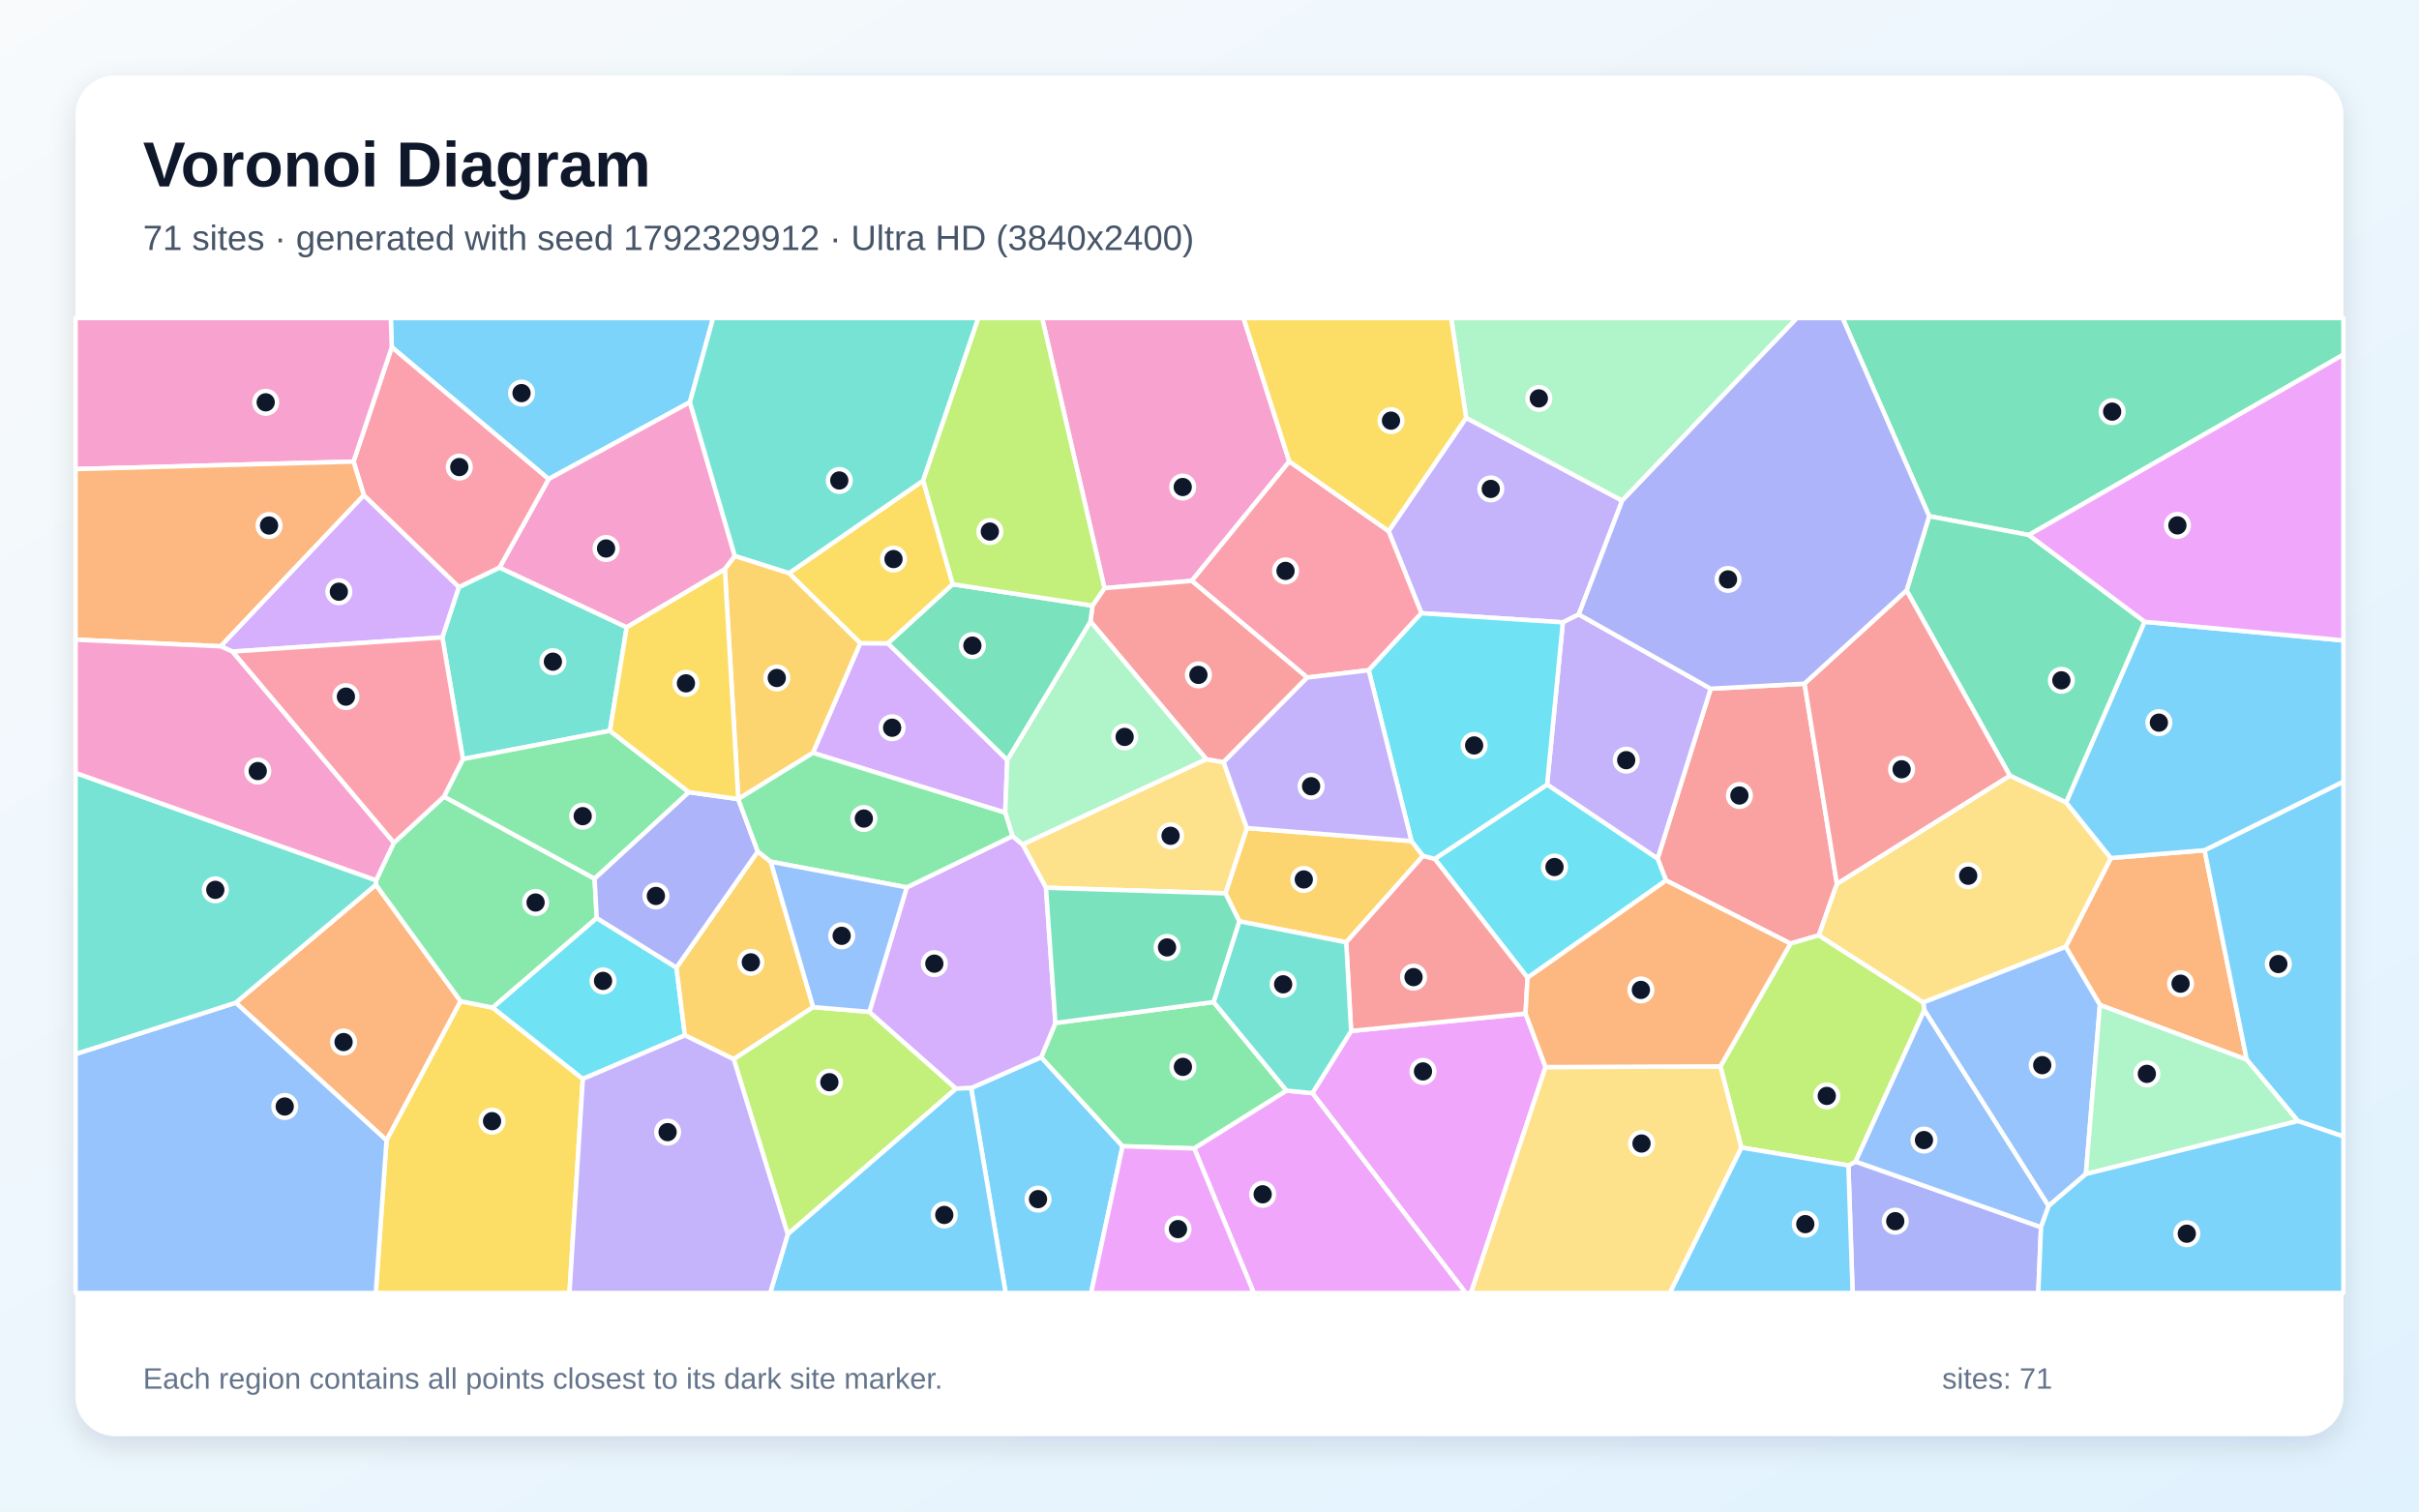
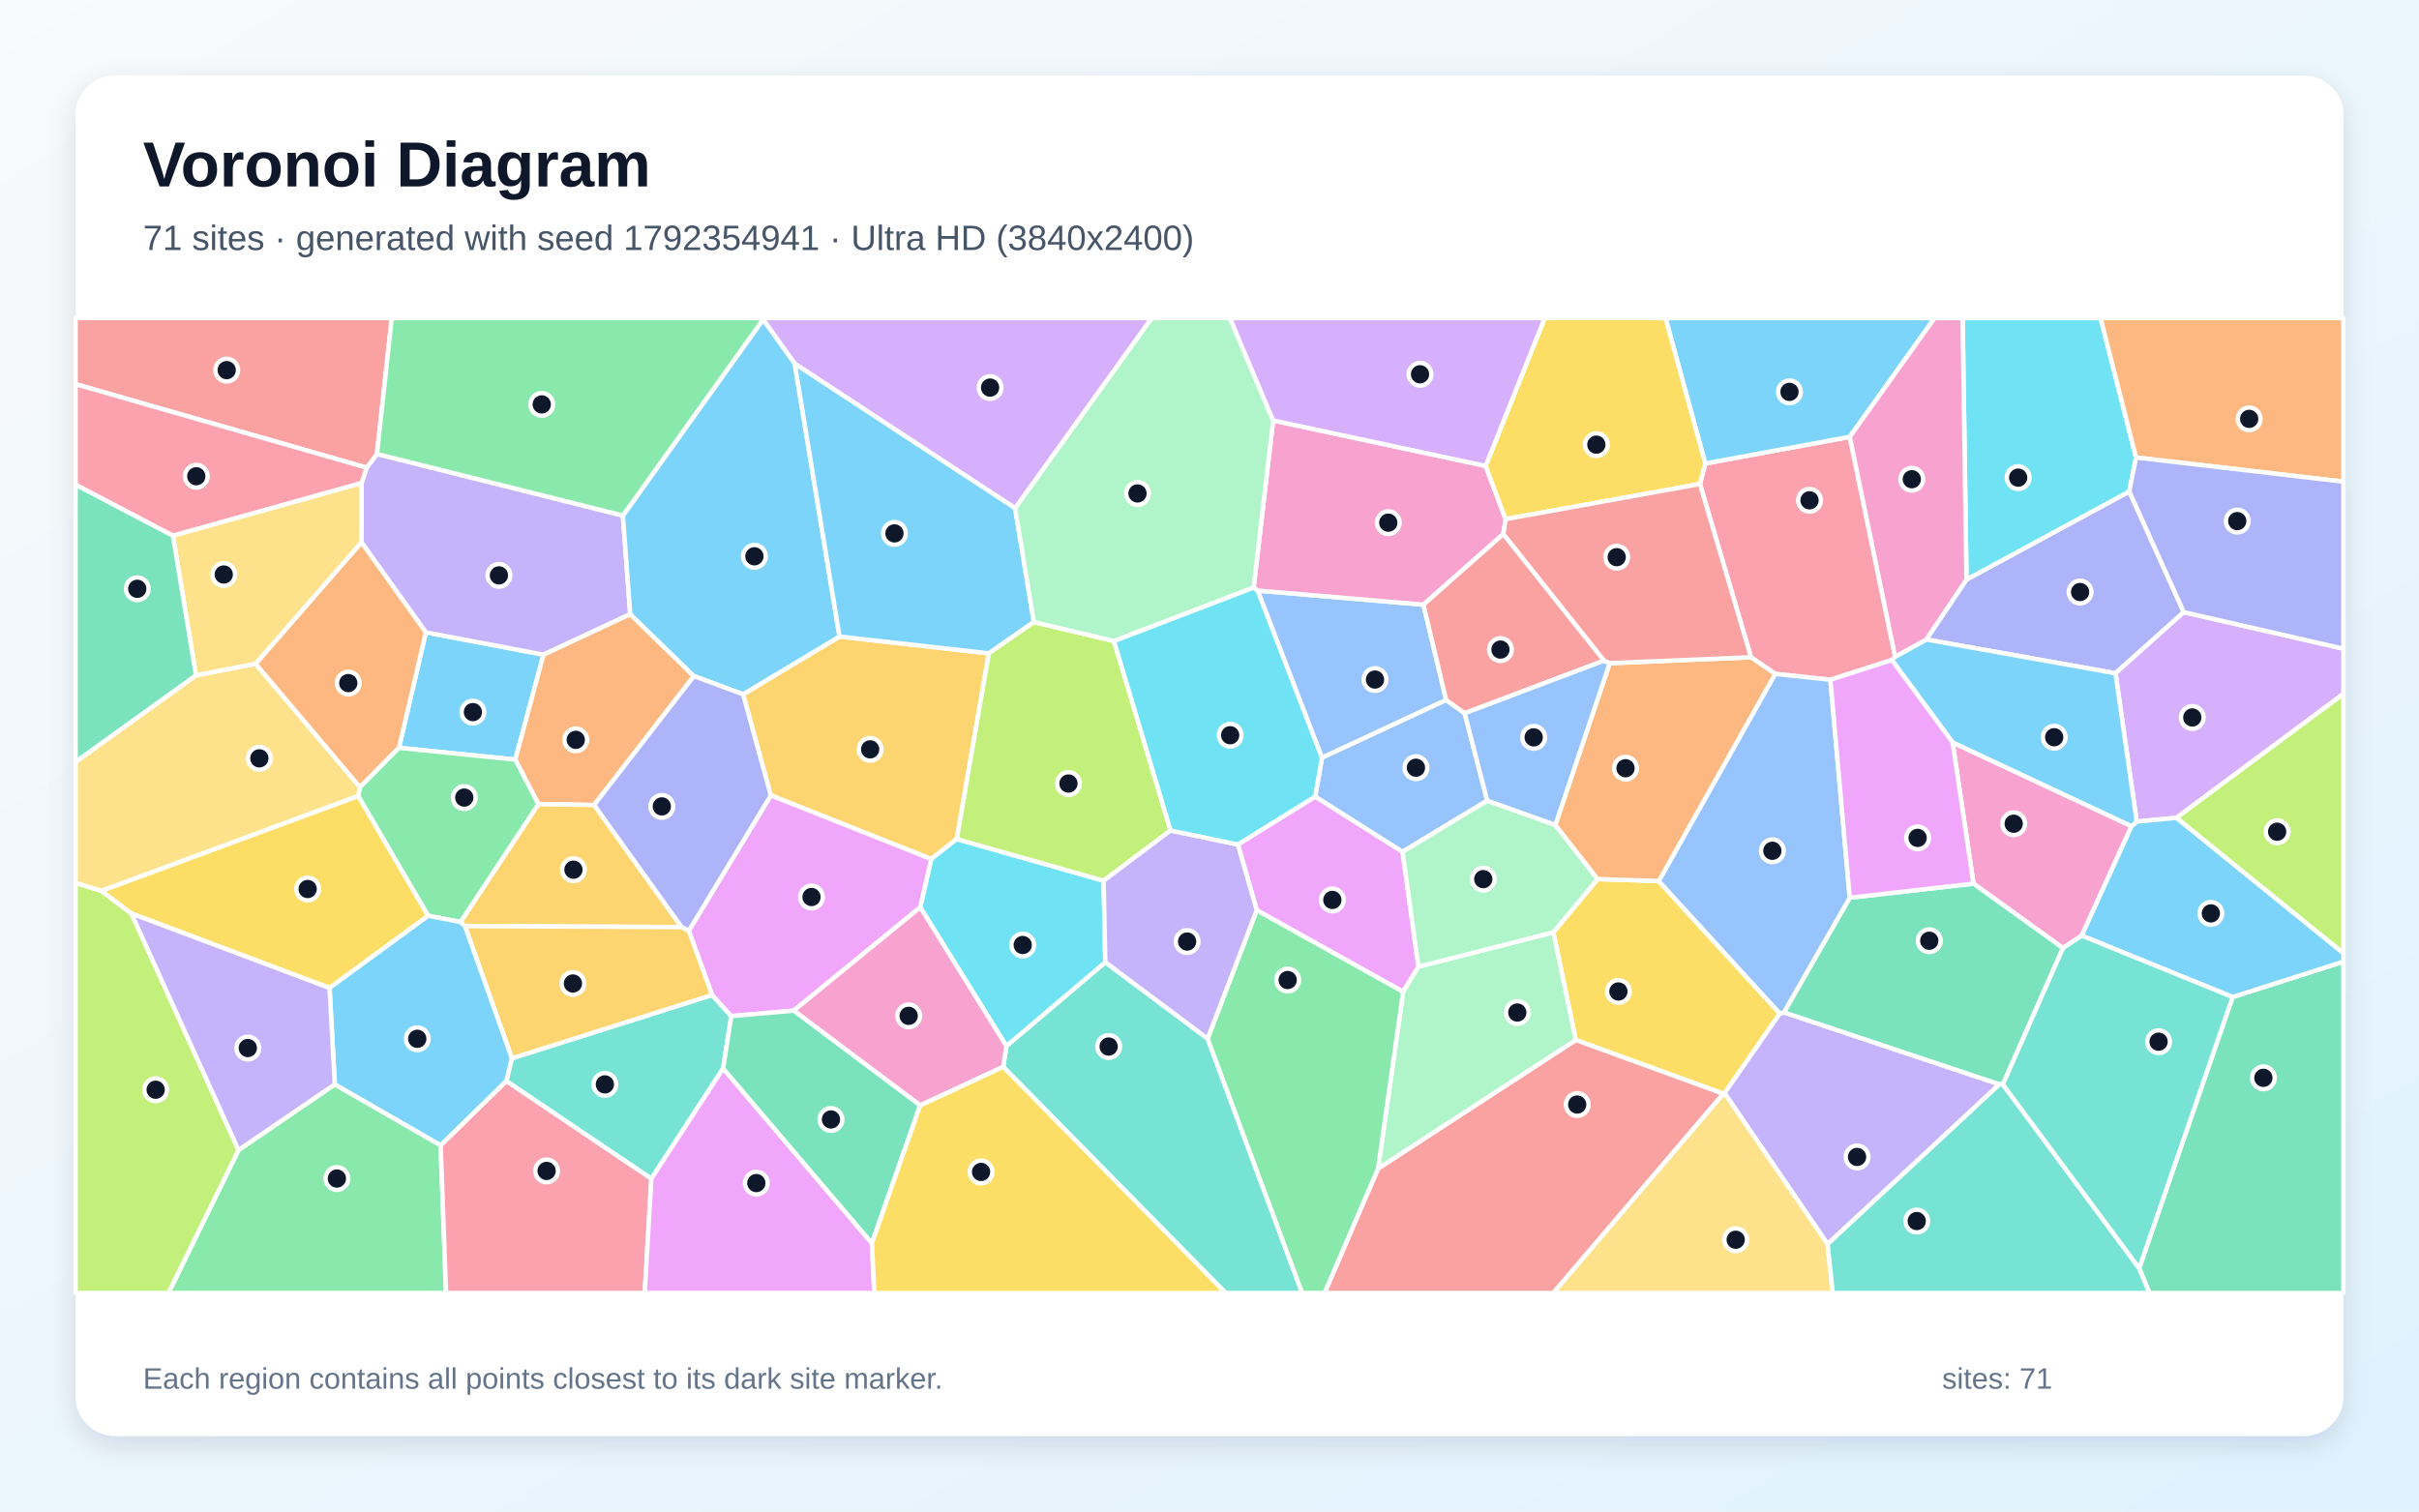
<svg xmlns="http://www.w3.org/2000/svg" width="3840" height="2400" viewBox="0 0 3840 2400" role="img" aria-labelledby="title description">
  <defs>
    <linearGradient id="background" x1="0" y1="0" x2="1" y2="1">
      <stop stop-color="#F8FAFC" />
      <stop offset="1" stop-color="#E0F2FE" />
    </linearGradient>
    <filter id="shadow" x="-5%" y="-5%" width="110%" height="110%">
      <feDropShadow dx="0" dy="15" stdDeviation="22" flood-color="#0F172A" flood-opacity=".12" />
    </filter>
  </defs>
  <rect width="3840" height="2400" fill="url(#background)" />
  <rect x="120" y="120" width="3600" height="2160" rx="63" fill="#FFFFFF" filter="url(#shadow)" />
  <g font-family="Arial, sans-serif">
    <text x="227" y="296" font-size="101" font-weight="700" fill="#0F172A">Voronoi Diagram</text>
-     <text x="227" y="397" font-size="56" fill="#475569">71 sites · generated with seed 1792329912 · Ultra HD (3840x2400)</text>
+     <text x="227" y="397" font-size="56" fill="#475569">71 sites · generated with seed 1792354941 · Ultra HD (3840x2400)</text>
  </g>
  <g stroke="#FFFFFF" stroke-width="7" stroke-linejoin="round">
-     <polygon points="1541.6,1727.6 1652.8,1678.6 1782.0,1820.0 1732.1,2053.0 1596.4,2053.0" fill="#38BDF8" fill-opacity="0.65" />
-     <polygon points="2327.4,663.4 2575.1,794.9 2506.2,975.6 2480.9,988.2 2256.4,973.7 2204.3,843.3" fill="#A78BFA" fill-opacity="0.65" />
-     <polygon points="2046.7,732.7 1891.8,922.3 1753.3,933.9 1654.3,505.0 1974.0,505.0" fill="#F472B6" fill-opacity="0.65" />
-     <polygon points="374.2,1592.1 596.7,1404.8 731.2,1589.8 613.6,1810.7" fill="#FB923C" fill-opacity="0.65" />
-     <polygon points="613.6,1810.7 731.2,1589.8 782.2,1599.9 925.2,1713.1 904.0,2053.0 596.5,2053.0" fill="#FACC15" fill-opacity="0.65" />
-     <polygon points="625.2,1338.2 704.8,1264.8 943.9,1395.2 947.3,1457.7 782.2,1599.9 731.2,1589.8 596.7,1404.8 597.0,1397.7" fill="#4ADE80" fill-opacity="0.65" />
-     <polygon points="702.2,1012.1 728.3,932.2 793.0,901.1 994.9,996.0 968.2,1160.3 734.9,1205.3" fill="#2DD4BF" fill-opacity="0.65" />
-     <polygon points="120.0,1673.6 374.2,1592.1 613.6,1810.7 596.5,2053.0 120.0,2053.0" fill="#60A5FA" fill-opacity="0.65" />
-     <polygon points="2083.3,1735.7 2144.8,1637.0 2421.7,1609.3 2453.5,1694.3 2335.1,2053.0 2326.6,2053.0" fill="#E879F9" fill-opacity="0.65" />
-     <polygon points="3220.6,849.5 3062.4,819.6 2924.9,505.0 3720.0,505.0 3720.0,563.1" fill="#34D399" fill-opacity="0.65" />
-     <polygon points="2864.6,1085.6 2916.0,1403.3 2887.3,1485.1 2842.3,1498.2 2644.7,1398.0 2631.3,1363.4 2715.6,1093.5" fill="#F87171" fill-opacity="0.65" />
-     <polygon points="2934.2,1850.5 2945.6,1844.3 3240.0,1948.5 3235.6,2053.0 2940.9,2053.0" fill="#818CF8" fill-opacity="0.65" />
-     <polygon points="2240.6,1335.4 2259.1,1358.9 2137.0,1496.2 1967.3,1462.8 1945.3,1418.5 1979.3,1314.8" fill="#FBBF24" fill-opacity="0.65" />
-     <polygon points="2764.2,1822.1 2731.0,1693.2 2842.3,1498.2 2887.3,1485.1 3053.2,1591.7 3054.9,1603.8 2945.6,1844.3 2934.2,1850.5" fill="#A3E635" fill-opacity="0.65" />
-     <polygon points="1290.4,1195.4 1365.6,1021.2 1409.5,1021.5 1599.0,1206.7 1595.7,1290.4" fill="#C084FC" fill-opacity="0.65" />
-     <polygon points="2172.7,1064.2 2075.1,1075.8 1891.8,922.3 2046.7,732.7 2204.3,843.3 2256.4,973.7" fill="#FB7185" fill-opacity="0.65" />
-     <polygon points="1073.8,1536.3 1087.3,1643.9 925.2,1713.1 782.2,1599.9 947.3,1457.7" fill="#22D3EE" fill-opacity="0.65" />
-     <polygon points="2575.1,794.9 2327.4,663.4 2303.6,505.0 2852.6,505.0" fill="#86EFAC" fill-opacity="0.65" />
-     <polygon points="1914.9,1205.4 1942.4,1210.1 1979.3,1314.8 1945.3,1418.5 1660.4,1409.6 1623.2,1340.8" fill="#FCD34D" fill-opacity="0.65" />
-     <polygon points="2764.2,1822.1 2934.2,1850.5 2940.9,2053.0 2650.5,2053.0" fill="#38BDF8" fill-opacity="0.65" />
-     <polygon points="1095.2,638.6 870.9,760.7 621.9,551.3 620.3,505.0 1132.0,505.0" fill="#38BDF8" fill-opacity="0.65" />
-     <polygon points="2715.6,1093.5 2631.3,1363.4 2455.9,1245.8 2480.9,988.2 2506.2,975.6" fill="#A78BFA" fill-opacity="0.65" />
-     <polygon points="1166.5,882.9 1150.6,903.9 994.9,996.0 793.0,901.1 870.9,760.7 1095.2,638.6" fill="#F472B6" fill-opacity="0.65" />
-     <polygon points="3333.5,1595.7 3279.1,1503.4 3350.8,1362.4 3499.6,1350.0 3566.5,1682.6" fill="#FB923C" fill-opacity="0.65" />
-     <polygon points="1252.4,910.1 1465.5,763.1 1512.5,927.7 1409.5,1021.5 1365.6,1021.2" fill="#FACC15" fill-opacity="0.65" />
-     <polygon points="1926.5,1591.0 2042.4,1731.7 1895.8,1823.5 1782.0,1820.0 1652.8,1678.6 1675.4,1624.3" fill="#4ADE80" fill-opacity="0.65" />
-     <polygon points="1465.5,763.1 1252.4,910.1 1166.5,882.9 1095.2,638.6 1132.0,505.0 1553.1,505.0" fill="#2DD4BF" fill-opacity="0.65" />
-     <polygon points="3252.1,1914.8 3240.0,1948.5 2945.6,1844.3 3054.9,1603.8" fill="#60A5FA" fill-opacity="0.65" />
-     <polygon points="1895.8,1823.5 2042.4,1731.7 2083.3,1735.7 2326.6,2053.0 1990.3,2053.0" fill="#E879F9" fill-opacity="0.65" />
-     <polygon points="3404.6,987.3 3280.0,1274.3 3190.5,1231.6 3026.6,937.6 3062.4,819.6 3220.6,849.5" fill="#34D399" fill-opacity="0.65" />
-     <polygon points="1942.4,1210.1 1914.9,1205.4 1731.0,986.7 1734.2,961.6 1753.3,933.9 1891.8,922.3 2075.1,1075.8" fill="#F87171" fill-opacity="0.65" />
-     <polygon points="3062.4,819.6 3026.6,937.6 2864.6,1085.6 2715.6,1093.5 2506.2,975.6 2575.1,794.9 2852.6,505.0 2924.9,505.0" fill="#818CF8" fill-opacity="0.65" />
-     <polygon points="1223.5,1368.2 1290.9,1599.1 1164.7,1681.8 1087.3,1643.9 1073.8,1536.3 1202.9,1352.0" fill="#FBBF24" fill-opacity="0.65" />
-     <polygon points="1164.7,1681.8 1290.9,1599.1 1380.0,1606.6 1517.7,1728.5 1250.5,1959.8" fill="#A3E635" fill-opacity="0.65" />
-     <polygon points="1517.7,1728.5 1380.0,1606.6 1439.4,1409.0 1607.3,1327.5 1623.2,1340.8 1660.4,1409.6 1675.4,1624.3 1652.8,1678.6 1541.6,1727.6" fill="#C084FC" fill-opacity="0.65" />
-     <polygon points="577.6,786.5 561.2,732.9 621.9,551.3 870.9,760.7 793.0,901.1 728.3,932.2" fill="#FB7185" fill-opacity="0.65" />
-     <polygon points="2455.9,1245.8 2631.3,1363.4 2644.7,1398.0 2424.9,1552.5 2277.5,1363.7" fill="#22D3EE" fill-opacity="0.65" />
-     <polygon points="1731.0,986.7 1914.9,1205.4 1623.2,1340.8 1607.3,1327.5 1595.7,1290.4 1599.0,1206.7" fill="#86EFAC" fill-opacity="0.65" />
-     <polygon points="3190.5,1231.6 3280.0,1274.3 3350.8,1362.4 3279.1,1503.4 3053.2,1591.7 2887.3,1485.1 2916.0,1403.3" fill="#FCD34D" fill-opacity="0.65" />
-     <polygon points="1250.5,1959.8 1517.7,1728.5 1541.6,1727.6 1596.4,2053.0 1222.6,2053.0" fill="#38BDF8" fill-opacity="0.65" />
-     <polygon points="3647.8,1780.0 3566.5,1682.6 3499.6,1350.0 3720.0,1241.0 3720.0,1804.5" fill="#38BDF8" fill-opacity="0.65" />
-     <polygon points="925.2,1713.1 1087.3,1643.9 1164.7,1681.8 1250.5,1959.8 1222.6,2053.0 904.0,2053.0" fill="#A78BFA" fill-opacity="0.65" />
-     <polygon points="621.9,551.3 561.2,732.9 120.0,744.8 120.0,505.0 620.3,505.0" fill="#F472B6" fill-opacity="0.65" />
-     <polygon points="561.2,732.9 577.6,786.5 350.4,1026.2 120.0,1015.7 120.0,744.8" fill="#FB923C" fill-opacity="0.65" />
-     <polygon points="2327.4,663.4 2204.3,843.3 2046.7,732.7 1974.0,505.0 2303.6,505.0" fill="#FACC15" fill-opacity="0.65" />
-     <polygon points="1093.6,1257.8 943.9,1395.2 704.8,1264.8 734.9,1205.3 968.2,1160.3" fill="#4ADE80" fill-opacity="0.65" />
-     <polygon points="597.0,1397.7 596.7,1404.8 374.2,1592.1 120.0,1673.6 120.0,1227.2" fill="#2DD4BF" fill-opacity="0.65" />
-     <polygon points="3311.2,1864.1 3252.1,1914.8 3054.9,1603.8 3053.2,1591.7 3279.1,1503.4 3333.5,1595.7" fill="#60A5FA" fill-opacity="0.65" />
-     <polygon points="1782.0,1820.0 1895.8,1823.5 1990.3,2053.0 1732.1,2053.0" fill="#E879F9" fill-opacity="0.65" />
-     <polygon points="1512.5,927.7 1734.2,961.6 1731.0,986.7 1599.0,1206.7 1409.5,1021.5" fill="#34D399" fill-opacity="0.65" />
-     <polygon points="2137.0,1496.2 2259.1,1358.9 2277.5,1363.7 2424.9,1552.5 2421.7,1609.3 2144.8,1637.0" fill="#F87171" fill-opacity="0.65" />
-     <polygon points="1171.9,1268.8 1202.9,1352.0 1073.8,1536.3 947.3,1457.7 943.9,1395.2 1093.6,1257.8" fill="#818CF8" fill-opacity="0.65" />
-     <polygon points="1252.4,910.1 1365.6,1021.2 1290.4,1195.4 1172.0,1268.7 1150.6,903.9 1166.5,882.9" fill="#FBBF24" fill-opacity="0.65" />
-     <polygon points="1753.3,933.9 1734.2,961.6 1512.5,927.7 1465.5,763.1 1553.1,505.0 1654.3,505.0" fill="#A3E635" fill-opacity="0.65" />
-     <polygon points="368.9,1034.6 350.4,1026.2 577.6,786.5 728.3,932.2 702.2,1012.1" fill="#C084FC" fill-opacity="0.65" />
-     <polygon points="368.9,1034.6 702.2,1012.1 734.9,1205.3 704.8,1264.8 625.2,1338.2" fill="#FB7185" fill-opacity="0.65" />
-     <polygon points="2455.9,1245.8 2277.5,1363.7 2259.1,1358.9 2240.6,1335.4 2172.7,1064.2 2256.4,973.7 2480.9,988.2" fill="#22D3EE" fill-opacity="0.65" />
-     <polygon points="3311.2,1864.1 3333.5,1595.7 3566.5,1682.6 3647.8,1780.0" fill="#86EFAC" fill-opacity="0.65" />
-     <polygon points="2453.5,1694.3 2731.0,1693.2 2764.2,1822.1 2650.5,2053.0 2335.1,2053.0" fill="#FCD34D" fill-opacity="0.65" />
-     <polygon points="3240.0,1948.5 3252.1,1914.8 3311.2,1864.1 3647.8,1780.0 3720.0,1804.5 3720.0,2053.0 3235.6,2053.0" fill="#38BDF8" fill-opacity="0.65" />
-     <polygon points="3499.6,1350.0 3350.8,1362.4 3280.0,1274.3 3404.6,987.3 3720.0,1016.9 3720.0,1241.0" fill="#38BDF8" fill-opacity="0.65" />
-     <polygon points="2240.6,1335.4 1979.3,1314.8 1942.4,1210.1 2075.1,1075.8 2172.7,1064.2" fill="#A78BFA" fill-opacity="0.65" />
-     <polygon points="350.4,1026.2 368.9,1034.6 625.2,1338.2 597.0,1397.7 120.0,1227.2 120.0,1015.7" fill="#F472B6" fill-opacity="0.65" />
-     <polygon points="2731.0,1693.2 2453.5,1694.3 2421.7,1609.3 2424.9,1552.5 2644.7,1398.0 2842.3,1498.2" fill="#FB923C" fill-opacity="0.65" />
-     <polygon points="1150.6,903.9 1172.0,1268.7 1171.9,1268.8 1093.6,1257.8 968.2,1160.3 994.9,996.0" fill="#FACC15" fill-opacity="0.65" />
-     <polygon points="1607.3,1327.5 1439.4,1409.0 1223.5,1368.2 1202.9,1352.0 1171.9,1268.8 1172.0,1268.7 1290.4,1195.4 1595.7,1290.4" fill="#4ADE80" fill-opacity="0.65" />
-     <polygon points="2042.4,1731.7 1926.5,1591.0 1967.3,1462.8 2137.0,1496.2 2144.8,1637.0 2083.3,1735.7" fill="#2DD4BF" fill-opacity="0.65" />
-     <polygon points="1439.4,1409.0 1380.0,1606.6 1290.9,1599.1 1223.5,1368.2" fill="#60A5FA" fill-opacity="0.65" />
-     <polygon points="3404.6,987.3 3220.6,849.5 3720.0,563.1 3720.0,1016.9" fill="#E879F9" fill-opacity="0.65" />
-     <polygon points="1660.4,1409.6 1945.3,1418.5 1967.3,1462.8 1926.5,1591.0 1675.4,1624.3" fill="#34D399" fill-opacity="0.65" />
-     <polygon points="3026.6,937.6 3190.5,1231.6 2916.0,1403.3 2864.6,1085.6" fill="#F87171" fill-opacity="0.65" />
+     <polygon points="633.3,1187.4 676.0,1004.1 862.8,1039.5 818.0,1206.1" fill="#38BDF8" fill-opacity="0.65" />
+     <polygon points="988.8,818.6 1000.5,975.2 862.8,1039.5 676.0,1004.1 573.7,861.1 574.0,767.0 582.0,742.6 598.4,720.8" fill="#A78BFA" fill-opacity="0.65" />
+     <polygon points="3099.6,1178.8 3383.7,1311.8 3304.6,1485.6 3274.8,1505.4 3132.7,1403.0" fill="#F472B6" fill-opacity="0.65" />
+     <polygon points="1101.5,1073.5 943.0,1278.3 854.6,1276.8 818.0,1206.1 862.8,1039.5 1000.5,975.2" fill="#FB923C" fill-opacity="0.65" />
+     <polygon points="2536.1,1395.8 2633.1,1398.9 2825.4,1609.3 2737.6,1735.8 2735.7,1736.7 2501.4,1651.3 2465.8,1480.3" fill="#FACC15" fill-opacity="0.65" />
+     <polygon points="378.6,1826.0 531.5,1721.7 699.5,1818.4 708.1,2053.0 267.4,2053.0" fill="#4ADE80" fill-opacity="0.65" />
+     <polygon points="1592.5,1694.0 1597.6,1660.8 1754.6,1527.8 1917.0,1649.1 2067.1,2053.0 1945.6,2053.0" fill="#2DD4BF" fill-opacity="0.65" />
+     <polygon points="2295.7,1111.5 2098.5,1203.2 1996.3,937.7 2259.6,960.1" fill="#60A5FA" fill-opacity="0.65" />
+     <polygon points="2087.8,1264.7 2226.5,1352.5 2251.7,1534.9 2227.4,1574.8 1995.0,1445.3 1965.0,1340.9" fill="#E879F9" fill-opacity="0.65" />
+     <polygon points="3395.8,2013.7 3544.1,1583.1 3720.0,1526.9 3720.0,2053.0 3412.0,2053.0" fill="#34D399" fill-opacity="0.65" />
+     <polygon points="2187.6,1855.4 2501.4,1651.3 2735.7,1736.7 2465.8,2053.0 2102.6,2053.0" fill="#F87171" fill-opacity="0.65" />
+     <polygon points="3466.6,972.0 3358.2,1069.0 3057.8,1015.4 3121.7,920.2 3380.1,780.3" fill="#818CF8" fill-opacity="0.65" />
+     <polygon points="1179.6,1102.4 1332.7,1010.7 1569.7,1037.4 1518.8,1332.3 1478.2,1364.0 1223.6,1262.9" fill="#FBBF24" fill-opacity="0.65" />
+     <polygon points="120.0,1401.7 161.2,1414.6 208.6,1450.5 378.6,1826.0 267.4,2053.0 120.0,2053.0" fill="#A3E635" fill-opacity="0.65" />
+     <polygon points="1611.5,807.0 1261.6,577.5 1211.3,507.3 1211.2,505.0 1828.4,505.0" fill="#C084FC" fill-opacity="0.65" />
+     <polygon points="699.5,1818.4 803.8,1716.3 1034.0,1871.4 1023.4,2053.0 708.1,2053.0" fill="#FB7185" fill-opacity="0.65" />
+     <polygon points="1460.8,1440.6 1478.2,1364.0 1518.8,1332.3 1751.9,1398.4 1754.6,1527.8 1597.6,1660.8" fill="#22D3EE" fill-opacity="0.65" />
+     <polygon points="2187.6,1855.4 2227.4,1574.8 2251.7,1534.9 2465.8,1480.3 2501.4,1651.3" fill="#86EFAC" fill-opacity="0.65" />
+     <polygon points="568.8,1263.9 161.2,1414.6 120.0,1401.7 120.0,1209.7 311.1,1072.2 405.7,1053.9 571.5,1249.9" fill="#FCD34D" fill-opacity="0.65" />
+     <polygon points="1211.3,507.3 1261.6,577.5 1332.7,1010.7 1179.6,1102.4 1101.5,1073.5 1000.5,975.2 988.8,818.6" fill="#38BDF8" fill-opacity="0.65" />
+     <polygon points="1261.6,577.5 1611.5,807.0 1641.2,987.7 1569.7,1037.4 1332.7,1010.7" fill="#38BDF8" fill-opacity="0.65" />
+     <polygon points="2901.2,1975.4 2737.6,1735.8 2825.4,1609.3 2831.9,1607.4 3174.0,1721.7" fill="#A78BFA" fill-opacity="0.65" />
+     <polygon points="2358.3,739.8 2390.1,824.3 2386.5,847.9 2259.6,960.1 1996.3,937.7 1990.0,933.0 2021.0,667.6" fill="#F472B6" fill-opacity="0.65" />
+     <polygon points="571.5,1249.9 405.7,1053.9 573.7,861.1 676.0,1004.1 633.3,1187.4" fill="#FB923C" fill-opacity="0.65" />
+     <polygon points="679.8,1454.0 523.1,1568.7 208.6,1450.5 161.2,1414.6 568.8,1263.9" fill="#FACC15" fill-opacity="0.65" />
+     <polygon points="1917.0,1649.1 1995.0,1445.3 2227.4,1574.8 2187.6,1855.4 2102.6,2053.0 2067.1,2053.0" fill="#4ADE80" fill-opacity="0.65" />
+     <polygon points="1147.9,1696.5 1034.0,1871.4 803.8,1716.3 812.6,1680.4 1130.4,1579.8 1160.8,1613.4" fill="#2DD4BF" fill-opacity="0.65" />
+     <polygon points="2360.9,1271.3 2226.5,1352.5 2087.8,1264.7 2098.5,1203.2 2295.7,1111.5 2325.1,1132.5" fill="#60A5FA" fill-opacity="0.65" />
+     <polygon points="1260.0,1604.7 1160.8,1613.4 1130.4,1579.8 1093.4,1477.9 1223.6,1262.9 1478.2,1364.0 1460.8,1440.6" fill="#E879F9" fill-opacity="0.65" />
+     <polygon points="3179.4,1721.9 3174.0,1721.7 2831.9,1607.4 2936.3,1425.4 3132.7,1403.0 3274.8,1505.4" fill="#34D399" fill-opacity="0.65" />
+     <polygon points="598.4,720.8 582.0,742.6 120.0,610.0 120.0,505.0 621.9,505.0" fill="#F87171" fill-opacity="0.65" />
+     <polygon points="1179.6,1102.4 1223.6,1262.9 1093.4,1477.9 1081.7,1472.0 943.0,1278.3 1101.5,1073.5" fill="#818CF8" fill-opacity="0.65" />
+     <polygon points="1081.7,1472.0 738.0,1470.4 731.0,1464.0 854.6,1276.8 943.0,1278.3" fill="#FBBF24" fill-opacity="0.65" />
+     <polygon points="1641.2,987.7 1768.4,1017.9 1858.2,1318.6 1751.9,1398.4 1518.8,1332.3 1569.7,1037.4" fill="#A3E635" fill-opacity="0.65" />
+     <polygon points="3455.0,1298.5 3391.9,1304.5 3358.2,1069.0 3466.6,972.0 3720.0,1030.0 3720.0,1101.8" fill="#C084FC" fill-opacity="0.65" />
+     <polygon points="3008.4,1042.7 3003.2,1048.0 2905.6,1079.3 2818.0,1070.0 2779.6,1043.6 2698.5,768.5 2707.0,735.9 2936.4,693.6" fill="#FB7185" fill-opacity="0.65" />
+     <polygon points="3390.8,726.4 3380.1,780.3 3121.7,920.2 3115.5,505.0 3334.5,505.0" fill="#22D3EE" fill-opacity="0.65" />
+     <polygon points="2021.0,667.6 1990.0,933.0 1768.4,1017.9 1641.2,987.7 1611.5,807.0 1828.4,505.0 1952.4,505.0" fill="#86EFAC" fill-opacity="0.65" />
+     <polygon points="2735.7,1736.7 2737.6,1735.8 2901.2,1975.4 2909.3,2053.0 2465.8,2053.0" fill="#FCD34D" fill-opacity="0.65" />
+     <polygon points="2936.4,693.6 2707.0,735.9 2643.9,505.0 3071.0,505.0" fill="#38BDF8" fill-opacity="0.65" />
+     <polygon points="3544.1,1583.1 3304.6,1485.6 3383.7,1311.8 3391.9,1304.5 3455.0,1298.5 3720.0,1513.4 3720.0,1526.9" fill="#38BDF8" fill-opacity="0.65" />
+     <polygon points="1858.2,1318.6 1965.0,1340.9 1995.0,1445.3 1917.0,1649.1 1754.6,1527.8 1751.9,1398.4" fill="#A78BFA" fill-opacity="0.65" />
+     <polygon points="1460.7,1755.2 1260.0,1604.7 1460.8,1440.6 1597.6,1660.8 1592.5,1694.0" fill="#F472B6" fill-opacity="0.65" />
+     <polygon points="3390.8,726.4 3334.5,505.0 3720.0,505.0 3720.0,764.8" fill="#FB923C" fill-opacity="0.65" />
+     <polygon points="2707.0,735.9 2698.5,768.5 2390.1,824.3 2358.3,739.8 2452.1,505.0 2643.9,505.0" fill="#FACC15" fill-opacity="0.65" />
+     <polygon points="731.0,1464.0 679.8,1454.0 568.8,1263.9 571.5,1249.9 633.3,1187.4 818.0,1206.1 854.6,1276.8" fill="#4ADE80" fill-opacity="0.65" />
+     <polygon points="2901.2,1975.4 3174.0,1721.7 3179.4,1721.9 3395.8,2013.7 3412.0,2053.0 2909.3,2053.0" fill="#2DD4BF" fill-opacity="0.65" />
+     <polygon points="2936.3,1425.4 2831.9,1607.4 2825.4,1609.3 2633.1,1398.9 2818.0,1070.0 2905.6,1079.3" fill="#60A5FA" fill-opacity="0.65" />
+     <polygon points="1034.0,1871.4 1147.9,1696.5 1384.1,1974.0 1388.0,2053.0 1023.4,2053.0" fill="#E879F9" fill-opacity="0.65" />
+     <polygon points="1384.1,1974.0 1147.9,1696.5 1160.8,1613.4 1260.0,1604.7 1460.7,1755.2" fill="#34D399" fill-opacity="0.65" />
+     <polygon points="2546.4,1048.9 2325.1,1132.5 2295.7,1111.5 2259.6,960.1 2386.5,847.9" fill="#F87171" fill-opacity="0.65" />
+     <polygon points="3466.6,972.0 3380.1,780.3 3390.8,726.4 3720.0,764.8 3720.0,1030.0" fill="#818CF8" fill-opacity="0.65" />
+     <polygon points="738.0,1470.4 1081.7,1472.0 1093.4,1477.9 1130.4,1579.8 812.6,1680.4" fill="#FBBF24" fill-opacity="0.65" />
+     <polygon points="3455.0,1298.5 3720.0,1101.8 3720.0,1513.4" fill="#A3E635" fill-opacity="0.65" />
+     <polygon points="2358.3,739.8 2021.0,667.6 1952.4,505.0 2452.1,505.0" fill="#C084FC" fill-opacity="0.65" />
+     <polygon points="582.0,742.6 574.0,767.0 274.5,850.7 120.0,769.7 120.0,610.0" fill="#FB7185" fill-opacity="0.65" />
+     <polygon points="2087.8,1264.7 1965.0,1340.9 1858.2,1318.6 1768.4,1017.9 1990.0,933.0 1996.3,937.7 2098.5,1203.2" fill="#22D3EE" fill-opacity="0.65" />
+     <polygon points="2251.7,1534.9 2226.5,1352.5 2360.9,1271.3 2469.0,1309.8 2536.1,1395.8 2465.8,1480.3" fill="#86EFAC" fill-opacity="0.65" />
+     <polygon points="274.5,850.7 574.0,767.0 573.7,861.1 405.7,1053.9 311.1,1072.2" fill="#FCD34D" fill-opacity="0.65" />
+     <polygon points="731.0,1464.0 738.0,1470.4 812.6,1680.4 803.8,1716.3 699.5,1818.4 531.5,1721.7 523.1,1568.7 679.8,1454.0" fill="#38BDF8" fill-opacity="0.65" />
+     <polygon points="3391.9,1304.5 3383.7,1311.8 3099.6,1178.8 3003.2,1048.0 3008.4,1042.7 3057.8,1015.4 3358.2,1069.0" fill="#38BDF8" fill-opacity="0.65" />
+     <polygon points="523.1,1568.7 531.5,1721.7 378.6,1826.0 208.6,1450.5" fill="#A78BFA" fill-opacity="0.65" />
+     <polygon points="3121.7,920.2 3057.8,1015.4 3008.4,1042.7 2936.4,693.6 3071.0,505.0 3115.5,505.0" fill="#F472B6" fill-opacity="0.65" />
+     <polygon points="2633.1,1398.9 2536.1,1395.8 2469.0,1309.8 2555.3,1053.0 2779.6,1043.6 2818.0,1070.0" fill="#FB923C" fill-opacity="0.65" />
+     <polygon points="1384.1,1974.0 1460.7,1755.2 1592.5,1694.0 1945.6,2053.0 1388.0,2053.0" fill="#FACC15" fill-opacity="0.65" />
+     <polygon points="1211.3,507.3 988.8,818.6 598.4,720.8 621.9,505.0 1211.2,505.0" fill="#4ADE80" fill-opacity="0.65" />
+     <polygon points="3179.4,1721.9 3274.8,1505.4 3304.6,1485.6 3544.1,1583.1 3395.8,2013.7" fill="#2DD4BF" fill-opacity="0.65" />
+     <polygon points="2546.4,1048.9 2555.3,1053.0 2469.0,1309.8 2360.9,1271.3 2325.1,1132.5" fill="#60A5FA" fill-opacity="0.65" />
+     <polygon points="2936.3,1425.4 2905.6,1079.3 3003.2,1048.0 3099.6,1178.8 3132.7,1403.0" fill="#E879F9" fill-opacity="0.65" />
+     <polygon points="274.5,850.7 311.1,1072.2 120.0,1209.7 120.0,769.7" fill="#34D399" fill-opacity="0.65" />
+     <polygon points="2698.5,768.5 2779.6,1043.6 2555.3,1053.0 2546.4,1048.9 2386.5,847.9 2390.1,824.3" fill="#F87171" fill-opacity="0.65" />
  </g>
  <g>
-     <circle cx="1647.8" cy="1904.0" r="18" fill="#0F172A" stroke="#FFFFFF" stroke-width="7" />
-     <circle cx="2366.5" cy="776.3" r="18" fill="#0F172A" stroke="#FFFFFF" stroke-width="7" />
-     <circle cx="1877.5" cy="773.3" r="18" fill="#0F172A" stroke="#FFFFFF" stroke-width="7" />
-     <circle cx="545.4" cy="1654.6" r="18" fill="#0F172A" stroke="#FFFFFF" stroke-width="7" />
-     <circle cx="781.1" cy="1780.2" r="18" fill="#0F172A" stroke="#FFFFFF" stroke-width="7" />
-     <circle cx="850.2" cy="1433.0" r="18" fill="#0F172A" stroke="#FFFFFF" stroke-width="7" />
-     <circle cx="877.7" cy="1050.6" r="18" fill="#0F172A" stroke="#FFFFFF" stroke-width="7" />
-     <circle cx="452.0" cy="1756.9" r="18" fill="#0F172A" stroke="#FFFFFF" stroke-width="7" />
-     <circle cx="2258.9" cy="1701.2" r="18" fill="#0F172A" stroke="#FFFFFF" stroke-width="7" />
-     <circle cx="3352.9" cy="653.6" r="18" fill="#0F172A" stroke="#FFFFFF" stroke-width="7" />
-     <circle cx="2761.2" cy="1263.1" r="18" fill="#0F172A" stroke="#FFFFFF" stroke-width="7" />
-     <circle cx="3008.6" cy="1939.0" r="18" fill="#0F172A" stroke="#FFFFFF" stroke-width="7" />
-     <circle cx="2069.7" cy="1396.4" r="18" fill="#0F172A" stroke="#FFFFFF" stroke-width="7" />
-     <circle cx="2899.9" cy="1740.1" r="18" fill="#0F172A" stroke="#FFFFFF" stroke-width="7" />
-     <circle cx="1416.2" cy="1155.5" r="18" fill="#0F172A" stroke="#FFFFFF" stroke-width="7" />
-     <circle cx="2040.7" cy="906.5" r="18" fill="#0F172A" stroke="#FFFFFF" stroke-width="7" />
-     <circle cx="957.3" cy="1557.5" r="18" fill="#0F172A" stroke="#FFFFFF" stroke-width="7" />
-     <circle cx="2442.8" cy="632.6" r="18" fill="#0F172A" stroke="#FFFFFF" stroke-width="7" />
-     <circle cx="1858.2" cy="1327.1" r="18" fill="#0F172A" stroke="#FFFFFF" stroke-width="7" />
-     <circle cx="2865.8" cy="1943.7" r="18" fill="#0F172A" stroke="#FFFFFF" stroke-width="7" />
-     <circle cx="827.9" cy="624.2" r="18" fill="#0F172A" stroke="#FFFFFF" stroke-width="7" />
-     <circle cx="2581.5" cy="1207.0" r="18" fill="#0F172A" stroke="#FFFFFF" stroke-width="7" />
-     <circle cx="962.1" cy="870.9" r="18" fill="#0F172A" stroke="#FFFFFF" stroke-width="7" />
-     <circle cx="3461.5" cy="1561.9" r="18" fill="#0F172A" stroke="#FFFFFF" stroke-width="7" />
-     <circle cx="1418.4" cy="887.7" r="18" fill="#0F172A" stroke="#FFFFFF" stroke-width="7" />
-     <circle cx="1877.8" cy="1694.0" r="18" fill="#0F172A" stroke="#FFFFFF" stroke-width="7" />
-     <circle cx="1332.3" cy="762.9" r="18" fill="#0F172A" stroke="#FFFFFF" stroke-width="7" />
-     <circle cx="3054.2" cy="1810.2" r="18" fill="#0F172A" stroke="#FFFFFF" stroke-width="7" />
-     <circle cx="2004.4" cy="1896.3" r="18" fill="#0F172A" stroke="#FFFFFF" stroke-width="7" />
-     <circle cx="3272.3" cy="1080.2" r="18" fill="#0F172A" stroke="#FFFFFF" stroke-width="7" />
-     <circle cx="1902.4" cy="1071.6" r="18" fill="#0F172A" stroke="#FFFFFF" stroke-width="7" />
-     <circle cx="2743.1" cy="920.0" r="18" fill="#0F172A" stroke="#FFFFFF" stroke-width="7" />
-     <circle cx="1191.9" cy="1528.0" r="18" fill="#0F172A" stroke="#FFFFFF" stroke-width="7" />
-     <circle cx="1316.6" cy="1718.3" r="18" fill="#0F172A" stroke="#FFFFFF" stroke-width="7" />
-     <circle cx="1483.2" cy="1530.1" r="18" fill="#0F172A" stroke="#FFFFFF" stroke-width="7" />
-     <circle cx="729.1" cy="741.6" r="18" fill="#0F172A" stroke="#FFFFFF" stroke-width="7" />
-     <circle cx="2467.7" cy="1376.7" r="18" fill="#0F172A" stroke="#FFFFFF" stroke-width="7" />
-     <circle cx="1785.3" cy="1170.1" r="18" fill="#0F172A" stroke="#FFFFFF" stroke-width="7" />
-     <circle cx="3124.4" cy="1390.5" r="18" fill="#0F172A" stroke="#FFFFFF" stroke-width="7" />
-     <circle cx="1499.0" cy="1929.1" r="18" fill="#0F172A" stroke="#FFFFFF" stroke-width="7" />
-     <circle cx="3616.7" cy="1530.7" r="18" fill="#0F172A" stroke="#FFFFFF" stroke-width="7" />
-     <circle cx="1059.8" cy="1797.6" r="18" fill="#0F172A" stroke="#FFFFFF" stroke-width="7" />
-     <circle cx="421.8" cy="638.8" r="18" fill="#0F172A" stroke="#FFFFFF" stroke-width="7" />
-     <circle cx="427.1" cy="834.4" r="18" fill="#0F172A" stroke="#FFFFFF" stroke-width="7" />
-     <circle cx="2208.1" cy="667.9" r="18" fill="#0F172A" stroke="#FFFFFF" stroke-width="7" />
-     <circle cx="925.0" cy="1295.9" r="18" fill="#0F172A" stroke="#FFFFFF" stroke-width="7" />
-     <circle cx="341.8" cy="1412.9" r="18" fill="#0F172A" stroke="#FFFFFF" stroke-width="7" />
-     <circle cx="3241.9" cy="1691.3" r="18" fill="#0F172A" stroke="#FFFFFF" stroke-width="7" />
-     <circle cx="1870.0" cy="1951.6" r="18" fill="#0F172A" stroke="#FFFFFF" stroke-width="7" />
-     <circle cx="1543.6" cy="1025.1" r="18" fill="#0F172A" stroke="#FFFFFF" stroke-width="7" />
-     <circle cx="2243.9" cy="1551.5" r="18" fill="#0F172A" stroke="#FFFFFF" stroke-width="7" />
-     <circle cx="1041.2" cy="1422.6" r="18" fill="#0F172A" stroke="#FFFFFF" stroke-width="7" />
-     <circle cx="1233.1" cy="1076.5" r="18" fill="#0F172A" stroke="#FFFFFF" stroke-width="7" />
-     <circle cx="1571.3" cy="844.0" r="18" fill="#0F172A" stroke="#FFFFFF" stroke-width="7" />
-     <circle cx="537.9" cy="939.5" r="18" fill="#0F172A" stroke="#FFFFFF" stroke-width="7" />
-     <circle cx="549.1" cy="1106.1" r="18" fill="#0F172A" stroke="#FFFFFF" stroke-width="7" />
-     <circle cx="2340.1" cy="1183.6" r="18" fill="#0F172A" stroke="#FFFFFF" stroke-width="7" />
-     <circle cx="3408.0" cy="1705.1" r="18" fill="#0F172A" stroke="#FFFFFF" stroke-width="7" />
-     <circle cx="2605.8" cy="1815.7" r="18" fill="#0F172A" stroke="#FFFFFF" stroke-width="7" />
-     <circle cx="3471.4" cy="1958.9" r="18" fill="#0F172A" stroke="#FFFFFF" stroke-width="7" />
-     <circle cx="3427.1" cy="1147.4" r="18" fill="#0F172A" stroke="#FFFFFF" stroke-width="7" />
-     <circle cx="2081.3" cy="1248.4" r="18" fill="#0F172A" stroke="#FFFFFF" stroke-width="7" />
-     <circle cx="409.2" cy="1224.3" r="18" fill="#0F172A" stroke="#FFFFFF" stroke-width="7" />
-     <circle cx="2604.8" cy="1571.8" r="18" fill="#0F172A" stroke="#FFFFFF" stroke-width="7" />
-     <circle cx="1088.9" cy="1085.0" r="18" fill="#0F172A" stroke="#FFFFFF" stroke-width="7" />
-     <circle cx="1371.3" cy="1299.7" r="18" fill="#0F172A" stroke="#FFFFFF" stroke-width="7" />
-     <circle cx="2036.9" cy="1562.9" r="18" fill="#0F172A" stroke="#FFFFFF" stroke-width="7" />
-     <circle cx="1336.1" cy="1485.9" r="18" fill="#0F172A" stroke="#FFFFFF" stroke-width="7" />
-     <circle cx="3456.5" cy="834.2" r="18" fill="#0F172A" stroke="#FFFFFF" stroke-width="7" />
-     <circle cx="1852.6" cy="1504.3" r="18" fill="#0F172A" stroke="#FFFFFF" stroke-width="7" />
-     <circle cx="3018.7" cy="1221.5" r="18" fill="#0F172A" stroke="#FFFFFF" stroke-width="7" />
+     <circle cx="750.7" cy="1130.7" r="18" fill="#0F172A" stroke="#FFFFFF" stroke-width="7" />
+     <circle cx="792.0" cy="913.6" r="18" fill="#0F172A" stroke="#FFFFFF" stroke-width="7" />
+     <circle cx="3196.6" cy="1307.9" r="18" fill="#0F172A" stroke="#FFFFFF" stroke-width="7" />
+     <circle cx="914.0" cy="1174.7" r="18" fill="#0F172A" stroke="#FFFFFF" stroke-width="7" />
+     <circle cx="2569.1" cy="1574.3" r="18" fill="#0F172A" stroke="#FFFFFF" stroke-width="7" />
+     <circle cx="534.8" cy="1871.3" r="18" fill="#0F172A" stroke="#FFFFFF" stroke-width="7" />
+     <circle cx="1759.9" cy="1661.7" r="18" fill="#0F172A" stroke="#FFFFFF" stroke-width="7" />
+     <circle cx="2182.7" cy="1079.0" r="18" fill="#0F172A" stroke="#FFFFFF" stroke-width="7" />
+     <circle cx="2115.0" cy="1428.9" r="18" fill="#0F172A" stroke="#FFFFFF" stroke-width="7" />
+     <circle cx="3593.0" cy="1711.4" r="18" fill="#0F172A" stroke="#FFFFFF" stroke-width="7" />
+     <circle cx="2503.7" cy="1753.8" r="18" fill="#0F172A" stroke="#FFFFFF" stroke-width="7" />
+     <circle cx="3302.0" cy="940.0" r="18" fill="#0F172A" stroke="#FFFFFF" stroke-width="7" />
+     <circle cx="1381.3" cy="1189.8" r="18" fill="#0F172A" stroke="#FFFFFF" stroke-width="7" />
+     <circle cx="247.1" cy="1730.3" r="18" fill="#0F172A" stroke="#FFFFFF" stroke-width="7" />
+     <circle cx="1571.7" cy="615.4" r="18" fill="#0F172A" stroke="#FFFFFF" stroke-width="7" />
+     <circle cx="867.7" cy="1859.2" r="18" fill="#0F172A" stroke="#FFFFFF" stroke-width="7" />
+     <circle cx="1623.5" cy="1500.5" r="18" fill="#0F172A" stroke="#FFFFFF" stroke-width="7" />
+     <circle cx="2408.6" cy="1607.7" r="18" fill="#0F172A" stroke="#FFFFFF" stroke-width="7" />
+     <circle cx="411.7" cy="1204.1" r="18" fill="#0F172A" stroke="#FFFFFF" stroke-width="7" />
+     <circle cx="1197.6" cy="883.3" r="18" fill="#0F172A" stroke="#FFFFFF" stroke-width="7" />
+     <circle cx="1419.9" cy="846.9" r="18" fill="#0F172A" stroke="#FFFFFF" stroke-width="7" />
+     <circle cx="2948.0" cy="1837.0" r="18" fill="#0F172A" stroke="#FFFFFF" stroke-width="7" />
+     <circle cx="2203.8" cy="829.9" r="18" fill="#0F172A" stroke="#FFFFFF" stroke-width="7" />
+     <circle cx="552.9" cy="1084.6" r="18" fill="#0F172A" stroke="#FFFFFF" stroke-width="7" />
+     <circle cx="488.4" cy="1411.6" r="18" fill="#0F172A" stroke="#FFFFFF" stroke-width="7" />
+     <circle cx="2044.1" cy="1556.1" r="18" fill="#0F172A" stroke="#FFFFFF" stroke-width="7" />
+     <circle cx="960.2" cy="1721.8" r="18" fill="#0F172A" stroke="#FFFFFF" stroke-width="7" />
+     <circle cx="2247.7" cy="1219.0" r="18" fill="#0F172A" stroke="#FFFFFF" stroke-width="7" />
+     <circle cx="1288.2" cy="1424.3" r="18" fill="#0F172A" stroke="#FFFFFF" stroke-width="7" />
+     <circle cx="3062.6" cy="1493.7" r="18" fill="#0F172A" stroke="#FFFFFF" stroke-width="7" />
+     <circle cx="359.9" cy="587.7" r="18" fill="#0F172A" stroke="#FFFFFF" stroke-width="7" />
+     <circle cx="1050.6" cy="1280.4" r="18" fill="#0F172A" stroke="#FFFFFF" stroke-width="7" />
+     <circle cx="910.3" cy="1380.9" r="18" fill="#0F172A" stroke="#FFFFFF" stroke-width="7" />
+     <circle cx="1696.1" cy="1244.1" r="18" fill="#0F172A" stroke="#FFFFFF" stroke-width="7" />
+     <circle cx="3480.1" cy="1139.2" r="18" fill="#0F172A" stroke="#FFFFFF" stroke-width="7" />
+     <circle cx="2872.5" cy="794.4" r="18" fill="#0F172A" stroke="#FFFFFF" stroke-width="7" />
+     <circle cx="3203.7" cy="758.4" r="18" fill="#0F172A" stroke="#FFFFFF" stroke-width="7" />
+     <circle cx="1805.7" cy="783.5" r="18" fill="#0F172A" stroke="#FFFFFF" stroke-width="7" />
+     <circle cx="2755.3" cy="1968.5" r="18" fill="#0F172A" stroke="#FFFFFF" stroke-width="7" />
+     <circle cx="2840.7" cy="622.2" r="18" fill="#0F172A" stroke="#FFFFFF" stroke-width="7" />
+     <circle cx="3509.6" cy="1450.3" r="18" fill="#0F172A" stroke="#FFFFFF" stroke-width="7" />
+     <circle cx="1884.5" cy="1495.0" r="18" fill="#0F172A" stroke="#FFFFFF" stroke-width="7" />
+     <circle cx="1442.5" cy="1613.0" r="18" fill="#0F172A" stroke="#FFFFFF" stroke-width="7" />
+     <circle cx="3570.4" cy="665.1" r="18" fill="#0F172A" stroke="#FFFFFF" stroke-width="7" />
+     <circle cx="2534.1" cy="706.0" r="18" fill="#0F172A" stroke="#FFFFFF" stroke-width="7" />
+     <circle cx="737.0" cy="1266.4" r="18" fill="#0F172A" stroke="#FFFFFF" stroke-width="7" />
+     <circle cx="3042.7" cy="1938.8" r="18" fill="#0F172A" stroke="#FFFFFF" stroke-width="7" />
+     <circle cx="2813.5" cy="1350.9" r="18" fill="#0F172A" stroke="#FFFFFF" stroke-width="7" />
+     <circle cx="1200.6" cy="1878.5" r="18" fill="#0F172A" stroke="#FFFFFF" stroke-width="7" />
+     <circle cx="1319.1" cy="1777.5" r="18" fill="#0F172A" stroke="#FFFFFF" stroke-width="7" />
+     <circle cx="2381.9" cy="1031.4" r="18" fill="#0F172A" stroke="#FFFFFF" stroke-width="7" />
+     <circle cx="3551.5" cy="827.4" r="18" fill="#0F172A" stroke="#FFFFFF" stroke-width="7" />
+     <circle cx="909.5" cy="1561.6" r="18" fill="#0F172A" stroke="#FFFFFF" stroke-width="7" />
+     <circle cx="3614.8" cy="1320.6" r="18" fill="#0F172A" stroke="#FFFFFF" stroke-width="7" />
+     <circle cx="2254.2" cy="594.3" r="18" fill="#0F172A" stroke="#FFFFFF" stroke-width="7" />
+     <circle cx="311.6" cy="756.2" r="18" fill="#0F172A" stroke="#FFFFFF" stroke-width="7" />
+     <circle cx="1952.8" cy="1167.4" r="18" fill="#0F172A" stroke="#FFFFFF" stroke-width="7" />
+     <circle cx="2354.6" cy="1395.9" r="18" fill="#0F172A" stroke="#FFFFFF" stroke-width="7" />
+     <circle cx="355.2" cy="912.2" r="18" fill="#0F172A" stroke="#FFFFFF" stroke-width="7" />
+     <circle cx="662.4" cy="1649.4" r="18" fill="#0F172A" stroke="#FFFFFF" stroke-width="7" />
+     <circle cx="3260.9" cy="1170.6" r="18" fill="#0F172A" stroke="#FFFFFF" stroke-width="7" />
+     <circle cx="393.4" cy="1664.1" r="18" fill="#0F172A" stroke="#FFFFFF" stroke-width="7" />
+     <circle cx="3034.9" cy="760.9" r="18" fill="#0F172A" stroke="#FFFFFF" stroke-width="7" />
+     <circle cx="2580.4" cy="1219.8" r="18" fill="#0F172A" stroke="#FFFFFF" stroke-width="7" />
+     <circle cx="1557.4" cy="1860.8" r="18" fill="#0F172A" stroke="#FFFFFF" stroke-width="7" />
+     <circle cx="860.0" cy="642.1" r="18" fill="#0F172A" stroke="#FFFFFF" stroke-width="7" />
+     <circle cx="3426.6" cy="1654.0" r="18" fill="#0F172A" stroke="#FFFFFF" stroke-width="7" />
+     <circle cx="2434.6" cy="1170.8" r="18" fill="#0F172A" stroke="#FFFFFF" stroke-width="7" />
+     <circle cx="3044.1" cy="1330.4" r="18" fill="#0F172A" stroke="#FFFFFF" stroke-width="7" />
+     <circle cx="217.9" cy="934.9" r="18" fill="#0F172A" stroke="#FFFFFF" stroke-width="7" />
+     <circle cx="2566.4" cy="884.7" r="18" fill="#0F172A" stroke="#FFFFFF" stroke-width="7" />
  </g>
  <g font-family="Arial, sans-serif" font-size="47" fill="#64748B">
    <text x="227" y="2205">Each region contains all points closest to its dark site marker.</text>
    <text x="3083" y="2205">sites: 71</text>
  </g>
</svg>
